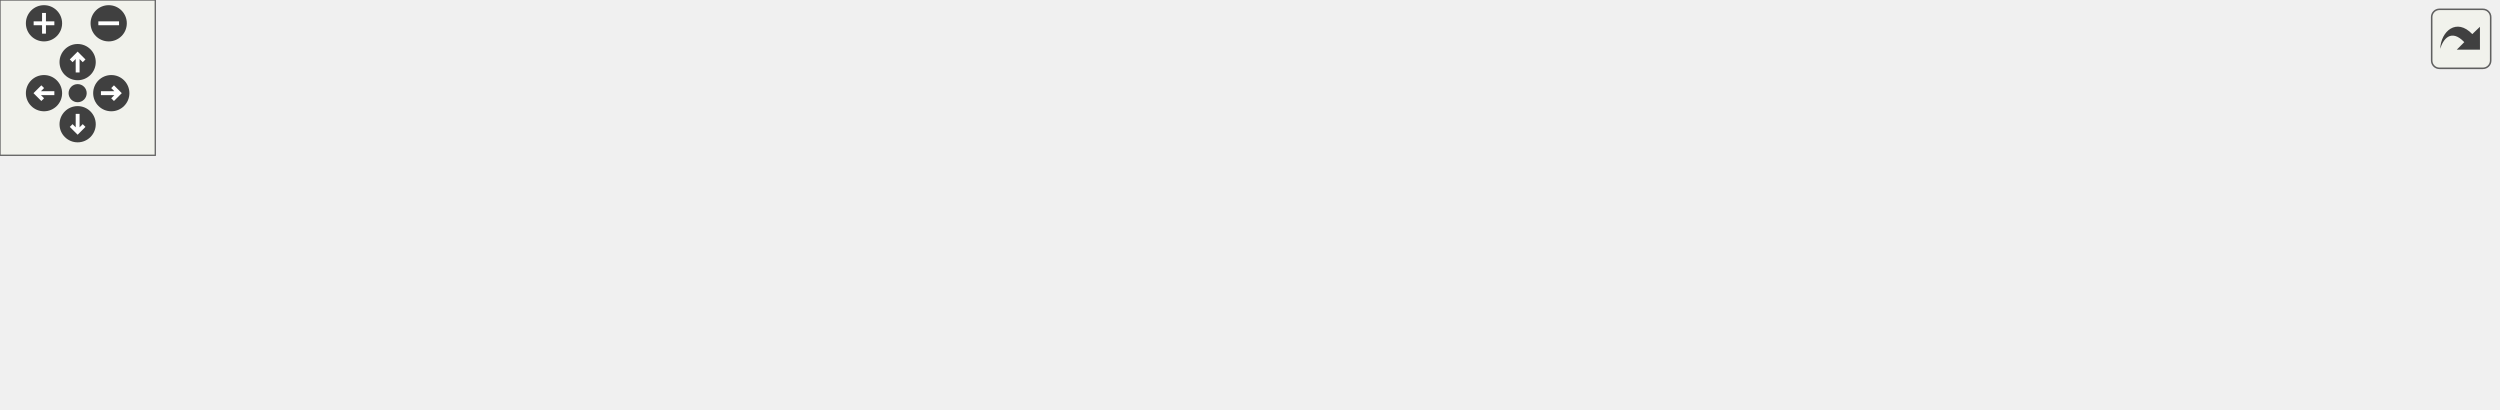
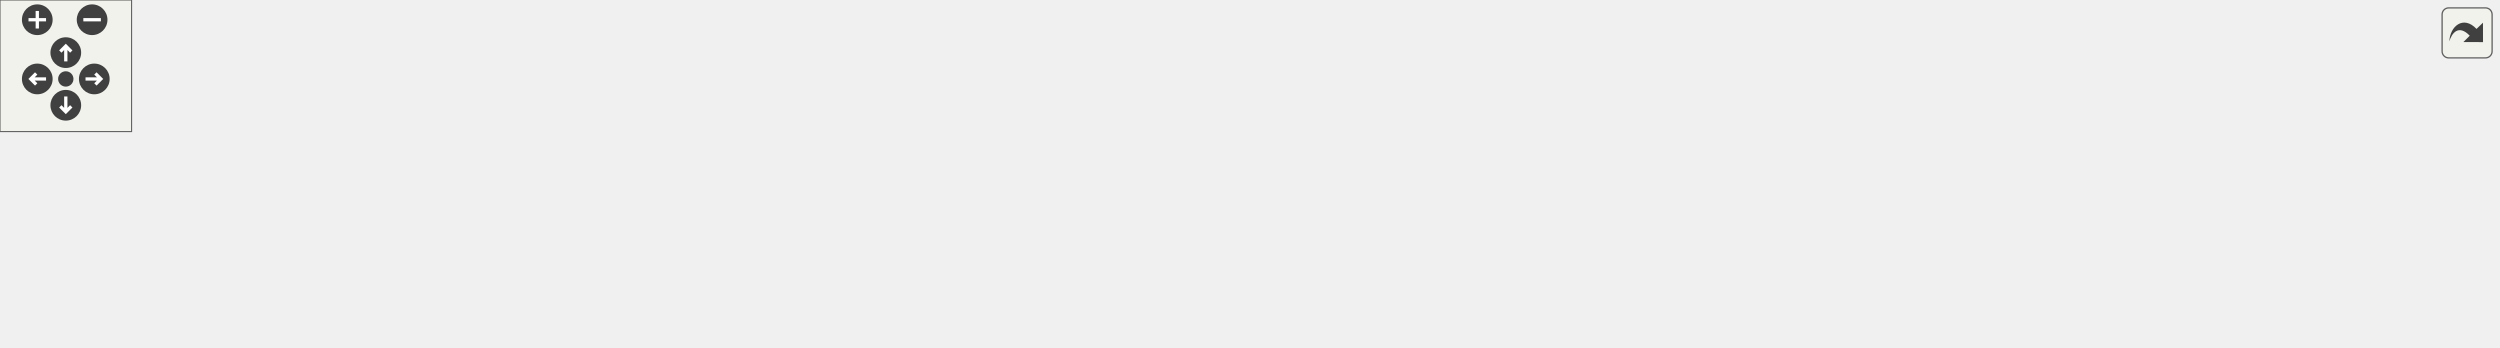
<svg xmlns="http://www.w3.org/2000/svg" xmlns:xlink="http://www.w3.org/1999/xlink" id="main" version="1.1" xml:space="preserve">
  <style type="text/css">
.edge:hover path { stroke: red; }
.edge:hover polygon { stroke: red; fill: red; }
</style>
  <defs>
    <circle id="rim" cx="0" cy="0" r="7" />
    <circle id="rim2" cx="0" cy="0" r="3.5" />
    <g id="zoomPlus">
      <use xlink:href="#rim" fill="#404040">
        <set attributeName="fill" to="#808080" begin="zoomplus.mouseover" end="zoomplus.mouseout" />
      </use>
      <path d="M-4,0h8M0,-4v8" fill="none" stroke="white" stroke-width="1.5" pointer-events="none" />
    </g>
    <g id="zoomMin">
      <use xlink:href="#rim" fill="#404040">
        <set attributeName="fill" to="#808080" begin="zoomminus.mouseover" end="zoomminus.mouseout" />
      </use>
      <path d="M-4,0h8" fill="none" stroke="white" stroke-width="1.5" pointer-events="none" />
    </g>
    <g id="dirArrow">
      <path fill="none" stroke="white" stroke-width="1.5" d="M0,-3.0v7 M-2.5,-0.5L0,-3.0L2.5,-0.5" />
    </g>
    <g id="resetDef">
      <use xlink:href="#rim2" fill="#404040">
        <set attributeName="fill" to="#808080" begin="reset.mouseover" end="reset.mouseout" />
      </use>
    </g>
  </defs>
  <svg id="graph" class="graph">
    <g id="viewport">
      <g id="node1" class="node">
        <g id="a_node1">
          <a xlink:title=" ">
-             <polygon fill="#bfbfbf" stroke="black" points="408.5,-67.5 408.5,-97.5 539.5,-97.5 539.5,-67.5 408.5,-67.5" />
-             <text text-anchor="start" x="416.5" y="-85.5" font-family="Helvetica,sans-Serif" font-size="10.00">includes/platformer</text>
-             <text text-anchor="middle" x="474" y="-74.5" font-family="Helvetica,sans-Serif" font-size="10.00">-engine/Engine/Engine.hpp</text>
+             <polygon fill="#bfbfbf" stroke="black" points="488.5,-67.5 488.5,-97.5 619.5,-97.5 619.5,-67.5 488.5,-67.5" />
+             <text text-anchor="start" x="496.5" y="-85.5" font-family="Helvetica,sans-Serif" font-size="10.00">includes/platformer</text>
+             <text text-anchor="middle" x="554" y="-74.5" font-family="Helvetica,sans-Serif" font-size="10.00">-engine/Engine/Engine.hpp</text>
          </a>
        </g>
      </g>
      <g id="node2" class="node">
        <g id="a_node2">
          <a xlink:href="GameObjectDirector_8cpp.html" target="_top" xlink:title=" ">
            <polygon fill="none" stroke="black" points="0,-6 0,-25 176,-25 176,-6 0,-6" />
            <text text-anchor="middle" x="88" y="-13" font-family="Helvetica,sans-Serif" font-size="10.00">src/Director/GameObjectDirector.cpp</text>
          </a>
        </g>
      </g>
      <g id="edge1" class="edge">
-         <path fill="none" stroke="midnightblue" d="M397.99,-68.7C321.19,-55.77 204.7,-36.15 138.56,-25.01" />
-         <polygon fill="midnightblue" stroke="midnightblue" points="397.64,-72.19 408.08,-70.4 398.8,-65.29 397.64,-72.19" />
+         <path fill="none" stroke="midnightblue" d="M478.07,-71.39C403.44,-61.38 286.33,-45.51 185,-31 171.77,-29.11 157.53,-27.01 144.15,-25.01" />
+         <polygon fill="midnightblue" stroke="midnightblue" points="477.93,-74.9 488.31,-72.76 478.86,-67.96 477.93,-74.9" />
      </g>
      <g id="node3" class="node">
        <g id="a_node3">
          <a xlink:href="Engine_8cpp.html" target="_top" xlink:title=" ">
            <polygon fill="none" stroke="black" points="194.5,-6 194.5,-25 307.5,-25 307.5,-6 194.5,-6" />
            <text text-anchor="middle" x="251" y="-13" font-family="Helvetica,sans-Serif" font-size="10.00">src/Engine/Engine.cpp</text>
          </a>
        </g>
      </g>
      <g id="edge2" class="edge">
-         <path fill="none" stroke="midnightblue" d="M416.26,-64.67C372.68,-51.97 314.69,-35.06 280.26,-25.03" />
-         <polygon fill="midnightblue" stroke="midnightblue" points="415.31,-68.04 425.89,-67.48 417.27,-61.32 415.31,-68.04" />
+         <path fill="none" stroke="midnightblue" d="M478.33,-65.5C431.78,-55.63 370.92,-42.67 317,-31 308.17,-29.09 298.68,-27.02 289.73,-25.05" />
+         <polygon fill="midnightblue" stroke="midnightblue" points="477.83,-68.97 488.34,-67.62 479.28,-62.13 477.83,-68.97" />
      </g>
      <g id="node4" class="node">
        <g id="a_node4">
          <a xlink:href="TMXParser_8cpp.html" target="_top" xlink:title=" ">
            <polygon fill="none" stroke="black" points="326,-6 326,-25 462,-25 462,-6 326,-6" />
            <text text-anchor="middle" x="394" y="-13" font-family="Helvetica,sans-Serif" font-size="10.00">src/Facade/TMXParser.cpp</text>
          </a>
        </g>
      </g>
      <g id="edge3" class="edge">
-         <path fill="none" stroke="midnightblue" d="M448.78,-61.01C433.93,-48.94 415.91,-34.3 404.7,-25.19" />
-         <polygon fill="midnightblue" stroke="midnightblue" points="446.67,-63.81 456.64,-67.4 451.09,-58.37 446.67,-63.81" />
+         <path fill="none" stroke="midnightblue" d="M509.99,-63.62C479.02,-51.04 438.96,-34.77 414.94,-25.01" />
+         <polygon fill="midnightblue" stroke="midnightblue" points="508.7,-66.87 519.28,-67.4 511.34,-60.39 508.7,-66.87" />
      </g>
      <g id="node5" class="node">
        <g id="a_node5">
          <a xlink:href="ClientNetworkManager_8cpp.html" target="_top" xlink:title=" ">
            <polygon fill="none" stroke="black" points="480.5,-0.5 480.5,-30.5 627.5,-30.5 627.5,-0.5 480.5,-0.5" />
            <text text-anchor="start" x="488.5" y="-18.5" font-family="Helvetica,sans-Serif" font-size="10.00">src/Networking/ClientNetwork</text>
            <text text-anchor="middle" x="554" y="-7.5" font-family="Helvetica,sans-Serif" font-size="10.00">Manager.cpp</text>
          </a>
        </g>
      </g>
      <g id="edge4" class="edge">
-         <path fill="none" stroke="midnightblue" d="M499.37,-60.88C511.53,-51.01 525.78,-39.43 536.68,-30.58" />
-         <polygon fill="midnightblue" stroke="midnightblue" points="496.91,-58.37 491.36,-67.4 501.33,-63.81 496.91,-58.37" />
+         <path fill="none" stroke="midnightblue" d="M554,-57.11C554,-48.15 554,-38.32 554,-30.58" />
+         <polygon fill="midnightblue" stroke="midnightblue" points="550.5,-57.4 554,-67.4 557.5,-57.4 550.5,-57.4" />
      </g>
      <g id="node6" class="node">
        <g id="a_node6">
          <a xlink:href="ServerNetworkManager_8cpp.html" target="_top" xlink:title=" ">
            <polygon fill="none" stroke="black" points="645.5,-0.5 645.5,-30.5 796.5,-30.5 796.5,-0.5 645.5,-0.5" />
            <text text-anchor="start" x="653.5" y="-18.5" font-family="Helvetica,sans-Serif" font-size="10.00">src/Networking/ServerNetwork</text>
            <text text-anchor="middle" x="721" y="-7.5" font-family="Helvetica,sans-Serif" font-size="10.00">Manager.cpp</text>
          </a>
        </g>
      </g>
      <g id="edge5" class="edge">
-         <path fill="none" stroke="midnightblue" d="M537.01,-64.92C577.32,-54.31 629.04,-40.7 667.38,-30.61" />
-         <polygon fill="midnightblue" stroke="midnightblue" points="536.07,-61.55 527.29,-67.48 537.85,-68.32 536.07,-61.55" />
+         <path fill="none" stroke="midnightblue" d="M599.78,-63.68C626.56,-53.26 659.9,-40.28 684.83,-30.58" />
+         <polygon fill="midnightblue" stroke="midnightblue" points="598.29,-60.51 590.24,-67.4 600.83,-67.03 598.29,-60.51" />
      </g>
      <g id="node7" class="node">
        <g id="a_node7">
          <a xlink:href="RenderSystem_8cpp.html" target="_top" xlink:title=" ">
            <polygon fill="none" stroke="black" points="815,-6 815,-25 965,-25 965,-6 815,-6" />
            <text text-anchor="middle" x="890" y="-13" font-family="Helvetica,sans-Serif" font-size="10.00">src/Texture/RenderSystem.cpp</text>
          </a>
        </g>
      </g>
      <g id="edge6" class="edge">
-         <path fill="none" stroke="midnightblue" d="M549.67,-70.43C617.01,-60.47 718.14,-45.26 806,-31 817.54,-29.13 829.96,-27.03 841.61,-25.02" />
-         <polygon fill="midnightblue" stroke="midnightblue" points="548.96,-67 539.57,-71.92 549.98,-73.92 548.96,-67" />
+         <path fill="none" stroke="midnightblue" d="M629.61,-66.87C696.26,-53.98 791.07,-35.64 845.99,-25.01" />
+         <polygon fill="midnightblue" stroke="midnightblue" points="628.74,-63.48 619.58,-68.81 630.06,-70.35 628.74,-63.48" />
+       </g>
+       <g id="node8" class="node">
+         <g id="a_node8">
+           <a xlink:href="TextureManager_8cpp.html" target="_top" xlink:title=" ">
+             <polygon fill="none" stroke="black" points="983,-6 983,-25 1139,-25 1139,-6 983,-6" />
+             <text text-anchor="middle" x="1061" y="-13" font-family="Helvetica,sans-Serif" font-size="10.00">src/Texture/TextureManager.cpp</text>
+           </a>
+         </g>
+       </g>
+       <g id="edge7" class="edge">
+         <path fill="none" stroke="midnightblue" d="M629.58,-73.46C713.77,-64.26 853.84,-48.23 974,-31 986.43,-29.22 999.82,-27.09 1012.29,-25.02" />
+         <polygon fill="midnightblue" stroke="midnightblue" points="629.16,-69.99 619.6,-74.55 629.92,-76.94 629.16,-69.99" />
      </g>
    </g>
  </svg>
  <g id="navigator" transform="translate(0 0)" fill="#404254">
    <rect fill="#f2f5e9" fill-opacity="0.5" stroke="#606060" stroke-width=".5" x="0" y="0" width="60" height="60" />
    <use id="zoomplus" xlink:href="#zoomPlus" x="17" y="9" />
    <use id="zoomminus" xlink:href="#zoomMin" x="42" y="9" />
    <use id="reset" xlink:href="#resetDef" x="30" y="36" />
    <g id="arrowUp" xlink:href="#dirArrow" transform="translate(30 24)">
      <use xlink:href="#rim" fill="#404040">
        <set attributeName="fill" to="#808080" begin="arrowUp.mouseover" end="arrowUp.mouseout" />
      </use>
      <path fill="none" stroke="white" stroke-width="1.5" d="M0,-3.0v7 M-2.5,-0.5L0,-3.0L2.5,-0.5" />
    </g>
    <g id="arrowRight" xlink:href="#dirArrow" transform="rotate(90) translate(36 -43)">
      <use xlink:href="#rim" fill="#404040">
        <set attributeName="fill" to="#808080" begin="arrowRight.mouseover" end="arrowRight.mouseout" />
      </use>
      <path fill="none" stroke="white" stroke-width="1.5" d="M0,-3.0v7 M-2.5,-0.5L0,-3.0L2.5,-0.5" />
    </g>
    <g id="arrowDown" xlink:href="#dirArrow" transform="rotate(180) translate(-30 -48)">
      <use xlink:href="#rim" fill="#404040">
        <set attributeName="fill" to="#808080" begin="arrowDown.mouseover" end="arrowDown.mouseout" />
      </use>
      <path fill="none" stroke="white" stroke-width="1.5" d="M0,-3.0v7 M-2.5,-0.5L0,-3.0L2.5,-0.5" />
    </g>
    <g id="arrowLeft" xlink:href="#dirArrow" transform="rotate(270) translate(-36 17)">
      <use xlink:href="#rim" fill="#404040">
        <set attributeName="fill" to="#808080" begin="arrowLeft.mouseover" end="arrowLeft.mouseout" />
      </use>
      <path fill="none" stroke="white" stroke-width="1.5" d="M0,-3.0v7 M-2.5,-0.5L0,-3.0L2.5,-0.5" />
    </g>
  </g>
  <svg viewBox="0 0 15 15" width="100%" height="30px" preserveAspectRatio="xMaxYMin meet">
    <g id="arrow_out" transform="scale(0.3 0.3)">
      <a xlink:href="Engine_8hpp__dep__incl_org.svg" target="_base">
        <rect id="button" ry="5" rx="5" y="6" x="6" height="38" width="38" fill="#f2f5e9" fill-opacity="0.5" stroke="#606060" stroke-width="1.0" />
        <path id="arrow" d="M 11.5,31.437 C 11.94,20.098 22.043,11.323 32.159,21.979 L 37.069,17.246 C 37.069,17.246 37.088,32 37.088,32 L 22.16,31.978 C 22.16,31.978 26.998,27.14 26.998,27.14 C 18.529,18.264 13.292,25.23 11.5,31.437 z" style="fill:#404040;" />
      </a>
    </g>
  </svg>
</svg>
